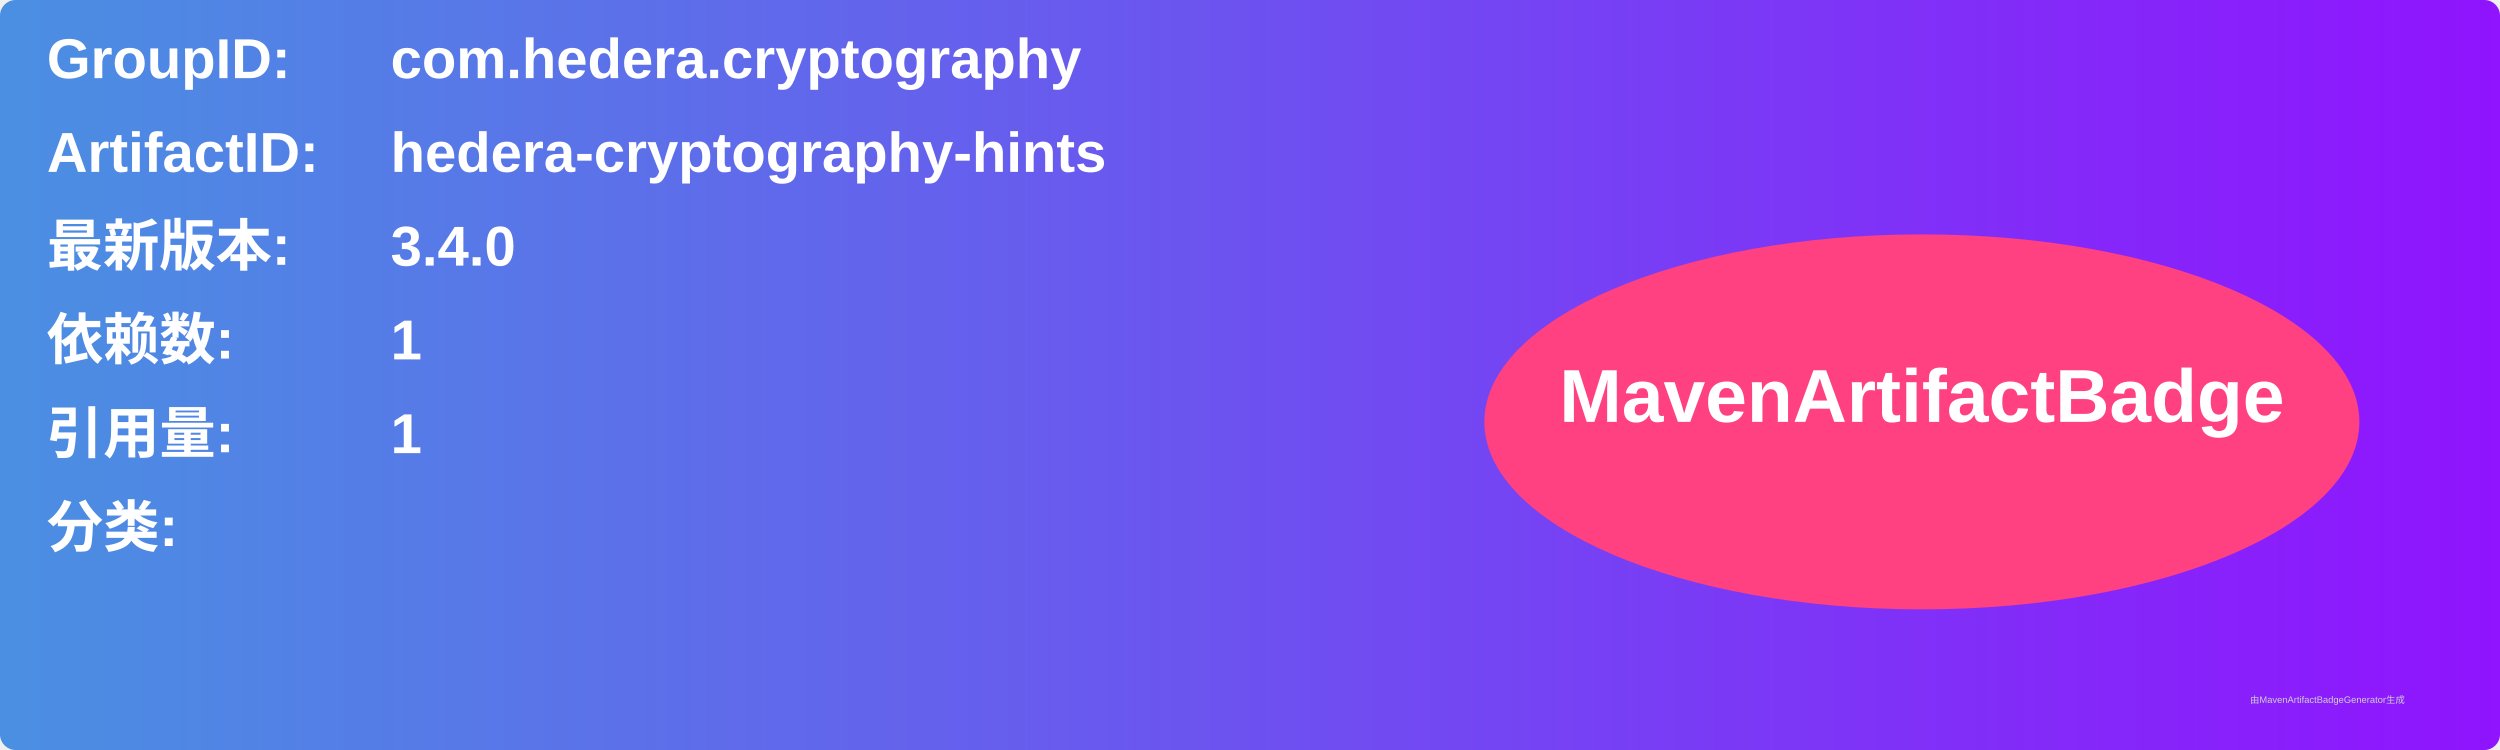
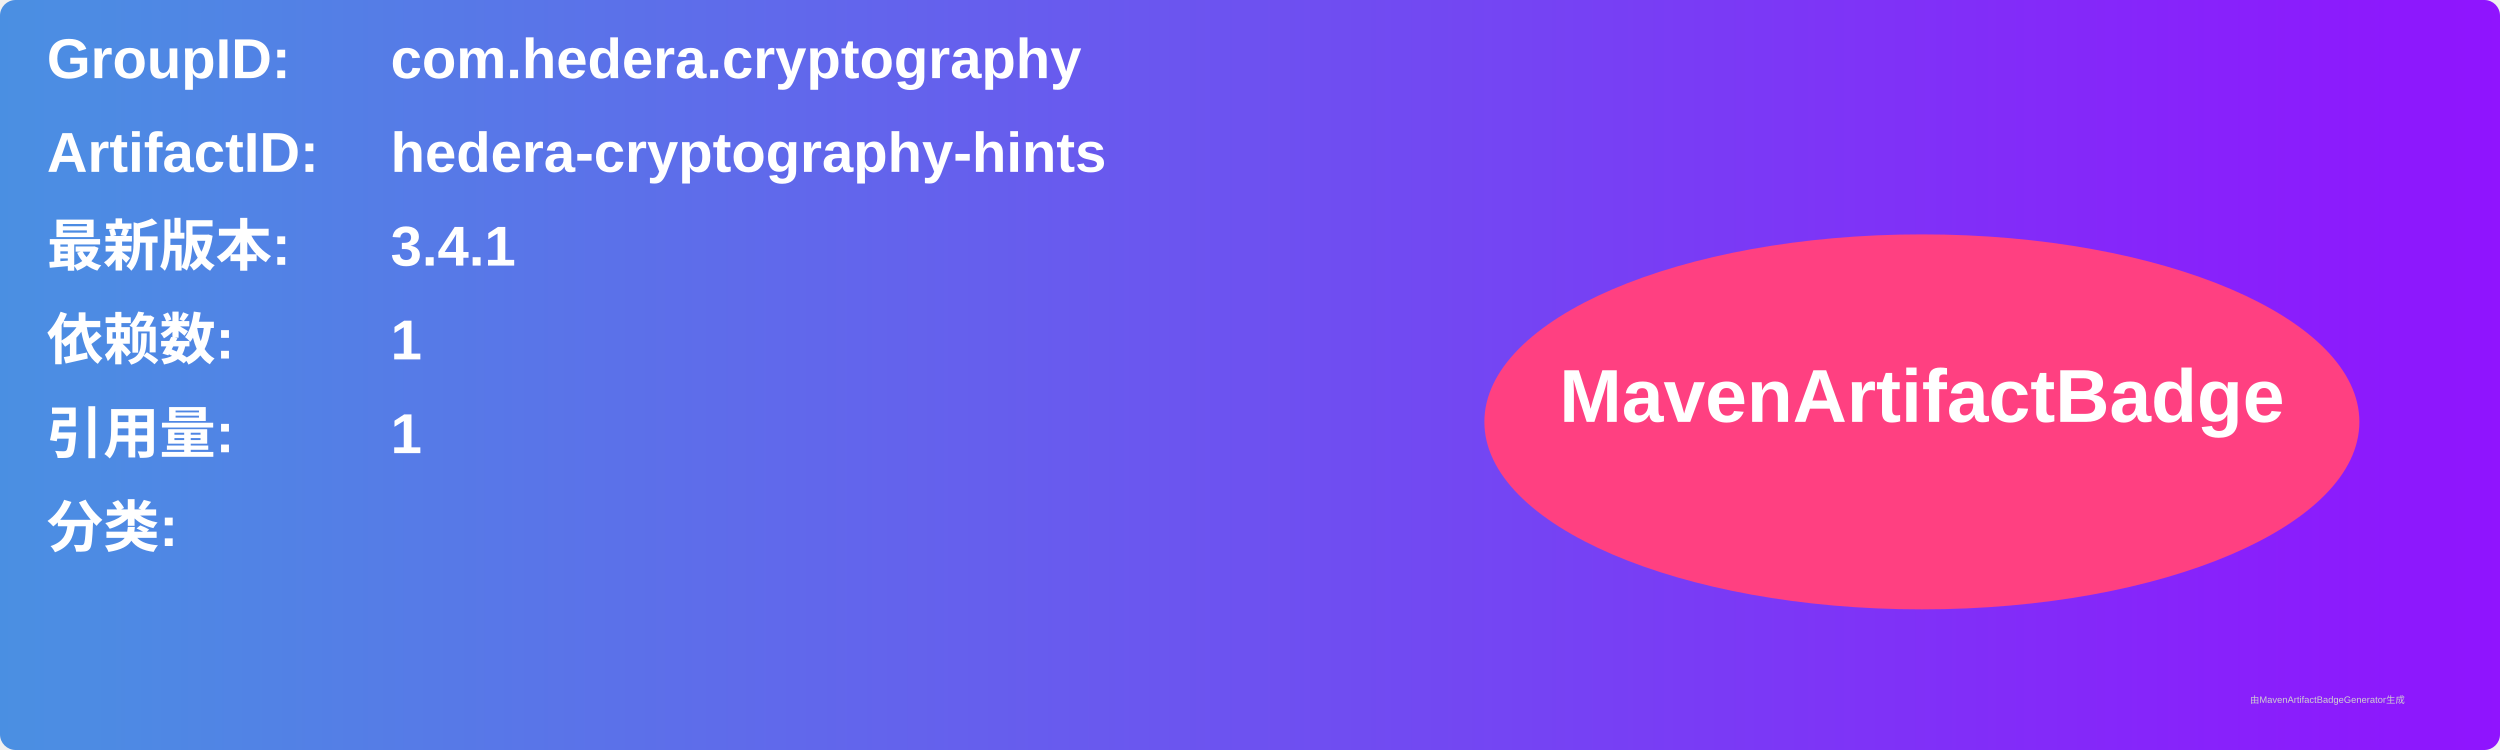
<svg xmlns="http://www.w3.org/2000/svg" width="800" height="240" viewBox="0 0 800 240">
  <linearGradient id="grad" x1="0%" y1="0%" x2="100%" y2="0%">
    <stop offset="0%" stop-color="#4a90e2" />
    <stop offset="100%" stop-color="#9013fe" />
  </linearGradient>
  <rect width="100%" height="100%" rx="5" ry="5" fill="url(#grad)" />
  <g transform="translate(15, 15)">
    <text x="0" y="10" font-family="Arial" font-size="18" fill="white" font-weight="bold" width="260">GroupID:</text>
    <text x="110" y="10" font-family="Arial" font-size="18" fill="white" font-weight="bold" width="460">com.hedera.cryptography</text>
    <text x="0" y="40" font-family="Arial" font-size="18" fill="white" font-weight="bold" width="260">ArtifactID:</text>
    <text x="110" y="40" font-family="Arial" font-size="18" fill="white" font-weight="bold" width="460">hedera-cryptography-hints</text>
    <text x="0" y="70" font-family="Arial" font-size="18" fill="white" font-weight="bold">最新版本:</text>
    <text x="110" y="70" font-family="Arial" font-size="18" fill="white" font-weight="bold">
-       <tspan font-weight="bold">3.4.0</tspan>
+       <tspan font-weight="bold">3.4.1</tspan>
    </text>
    <text x="0" y="100" font-family="Arial" font-size="18" fill="white" font-weight="bold">依赖数: </text>
    <text x="110" y="100" font-family="Arial" font-size="18" fill="white">
      <tspan font-weight="bold">1</tspan>
    </text>
    <text x="0" y="130" font-family="Arial" font-size="18" fill="white" font-weight="bold">引用量: </text>
    <text x="110" y="130" font-family="Arial" font-size="18" fill="white">
      <tspan font-weight="bold">1</tspan>
    </text>
    <text x="0" y="160" font-family="Arial" font-size="18" fill="white" font-weight="bold">分类:</text>
    <text x="10" y="190" font-family="Arial" font-size="10" fill="white">
      <tspan font-weight="bold" />
    </text>
    <ellipse cx="600" cy="120" rx="140" ry="60" fill="#ff4081" />
    <text x="600" y="120" text-anchor="middle" font-family="Arial" font-size="24" fill="white" font-weight="bold">MavenArtifactBadge</text>
  </g>
  <text x="720" y="225" font-family="Arial" font-size="3" fill="#d0d0d0">由MavenArtifactBadgeGenerator生成</text>
</svg>
